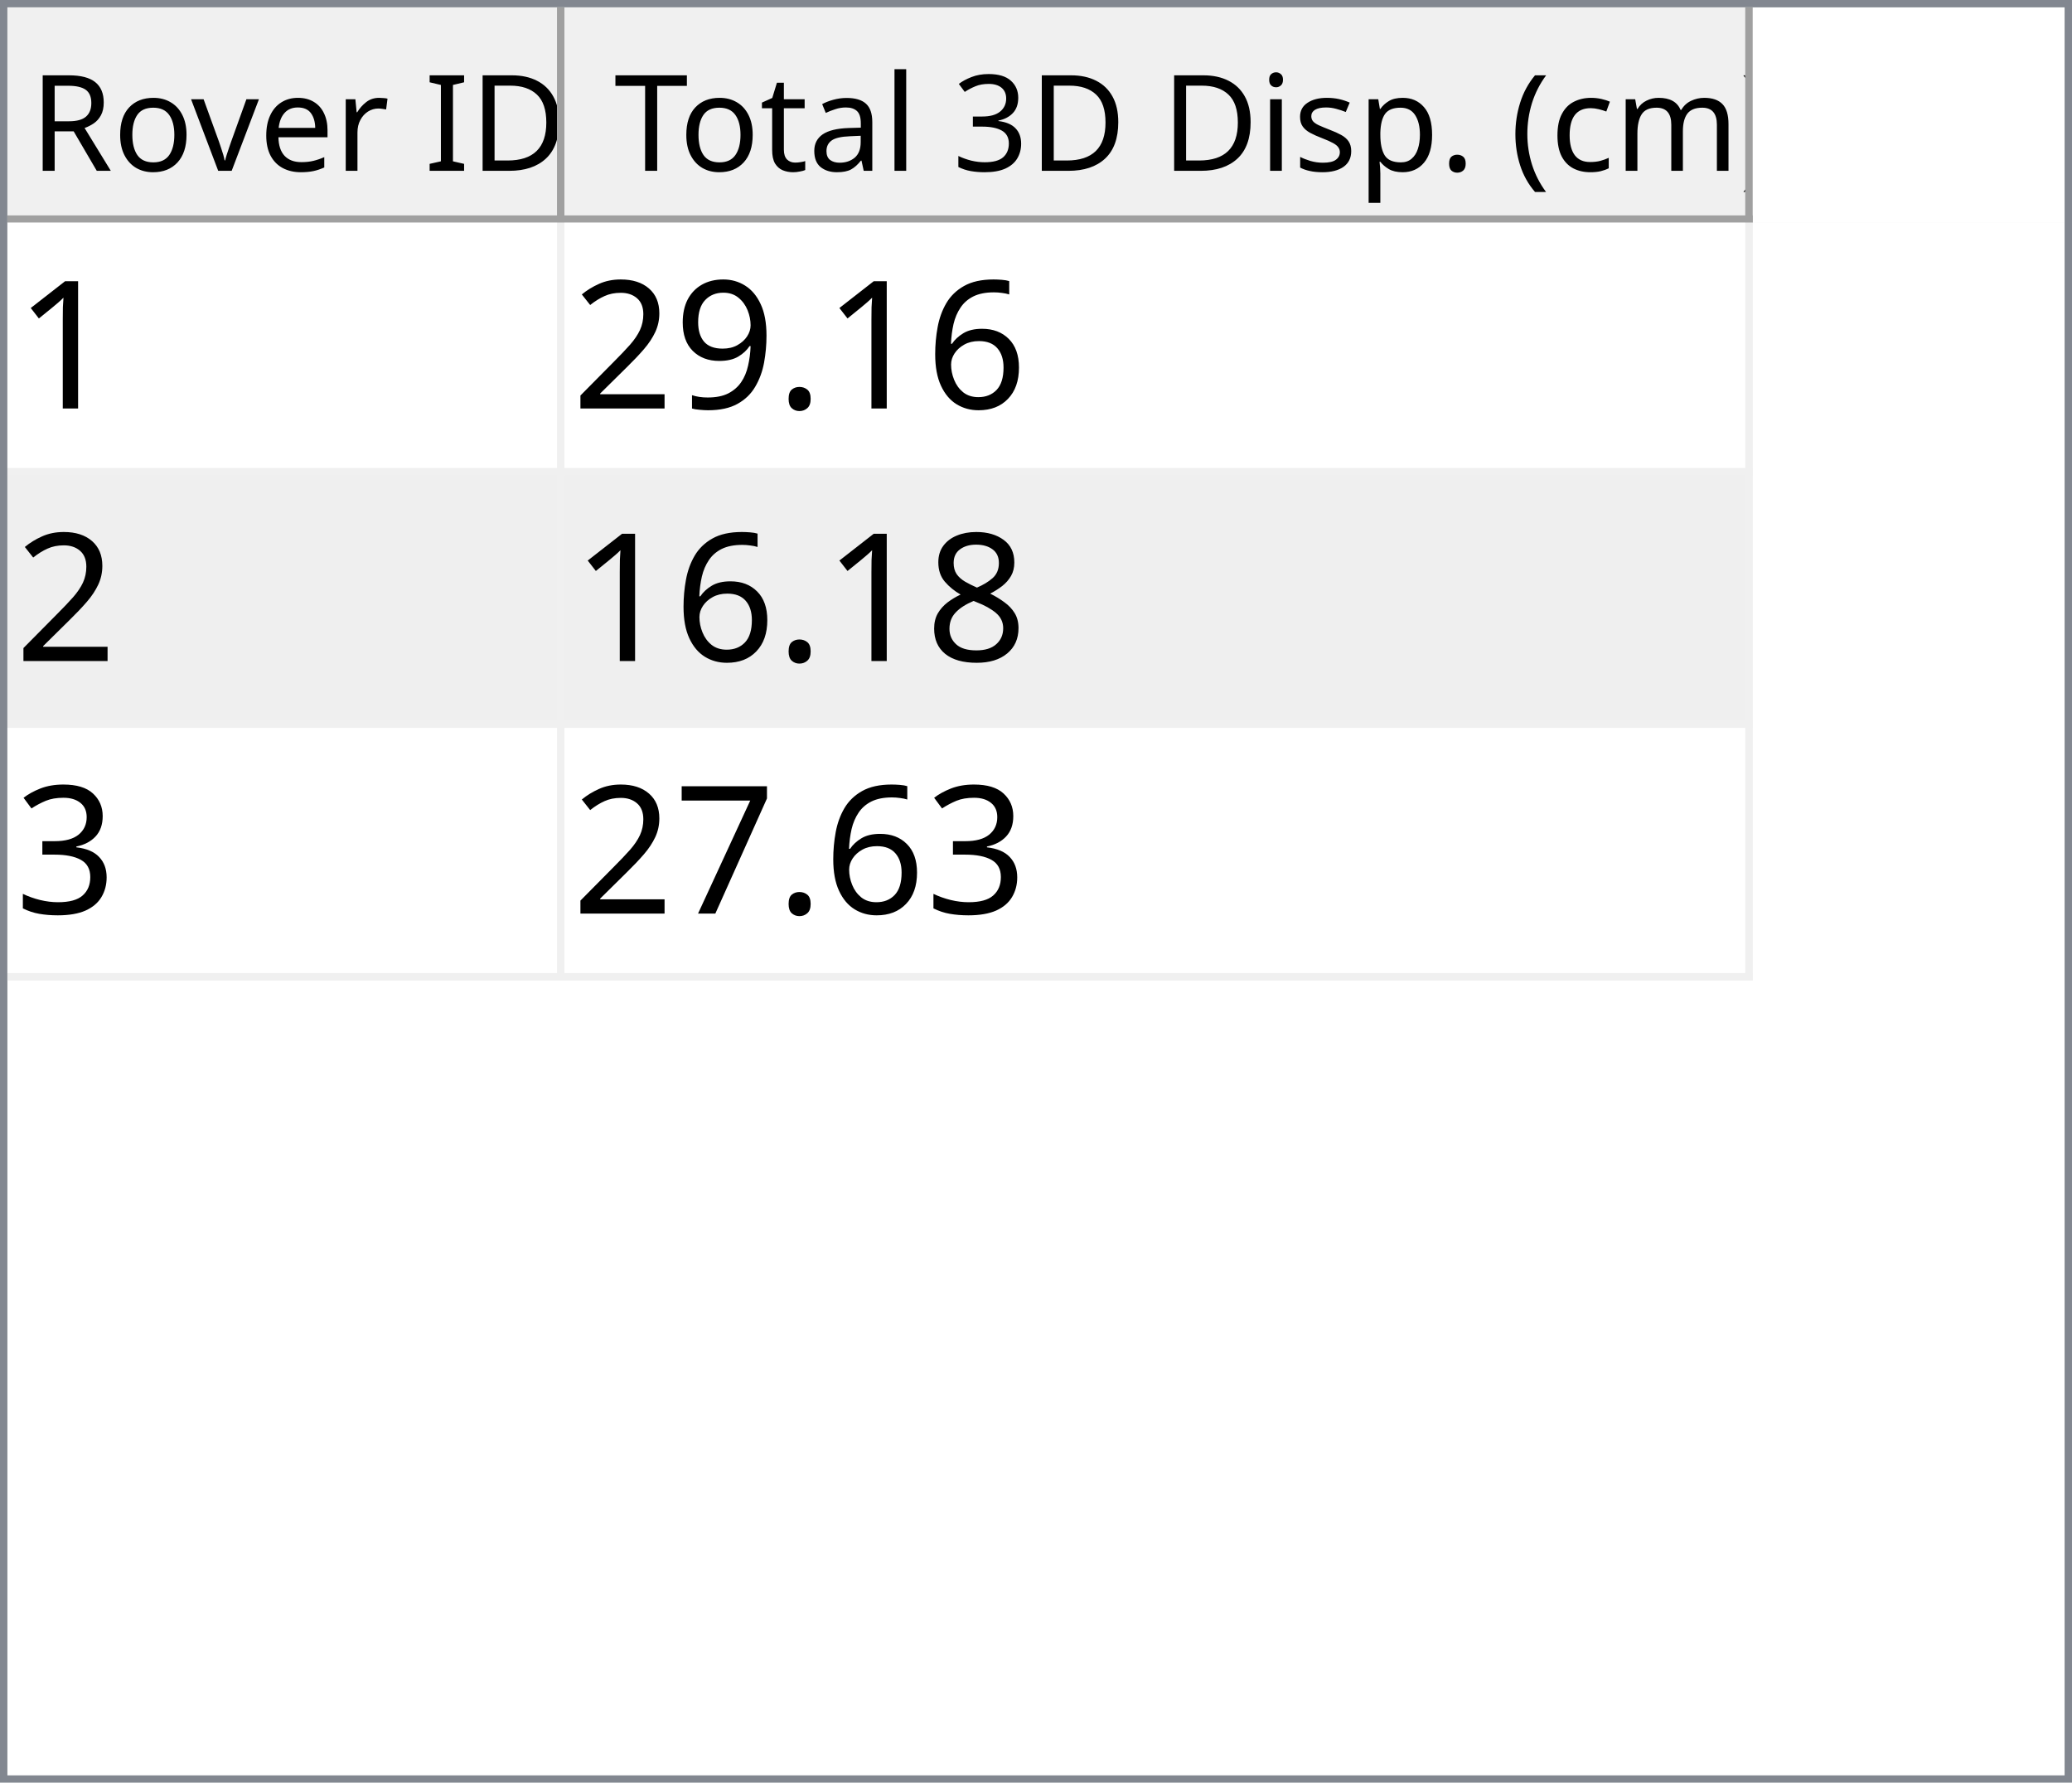
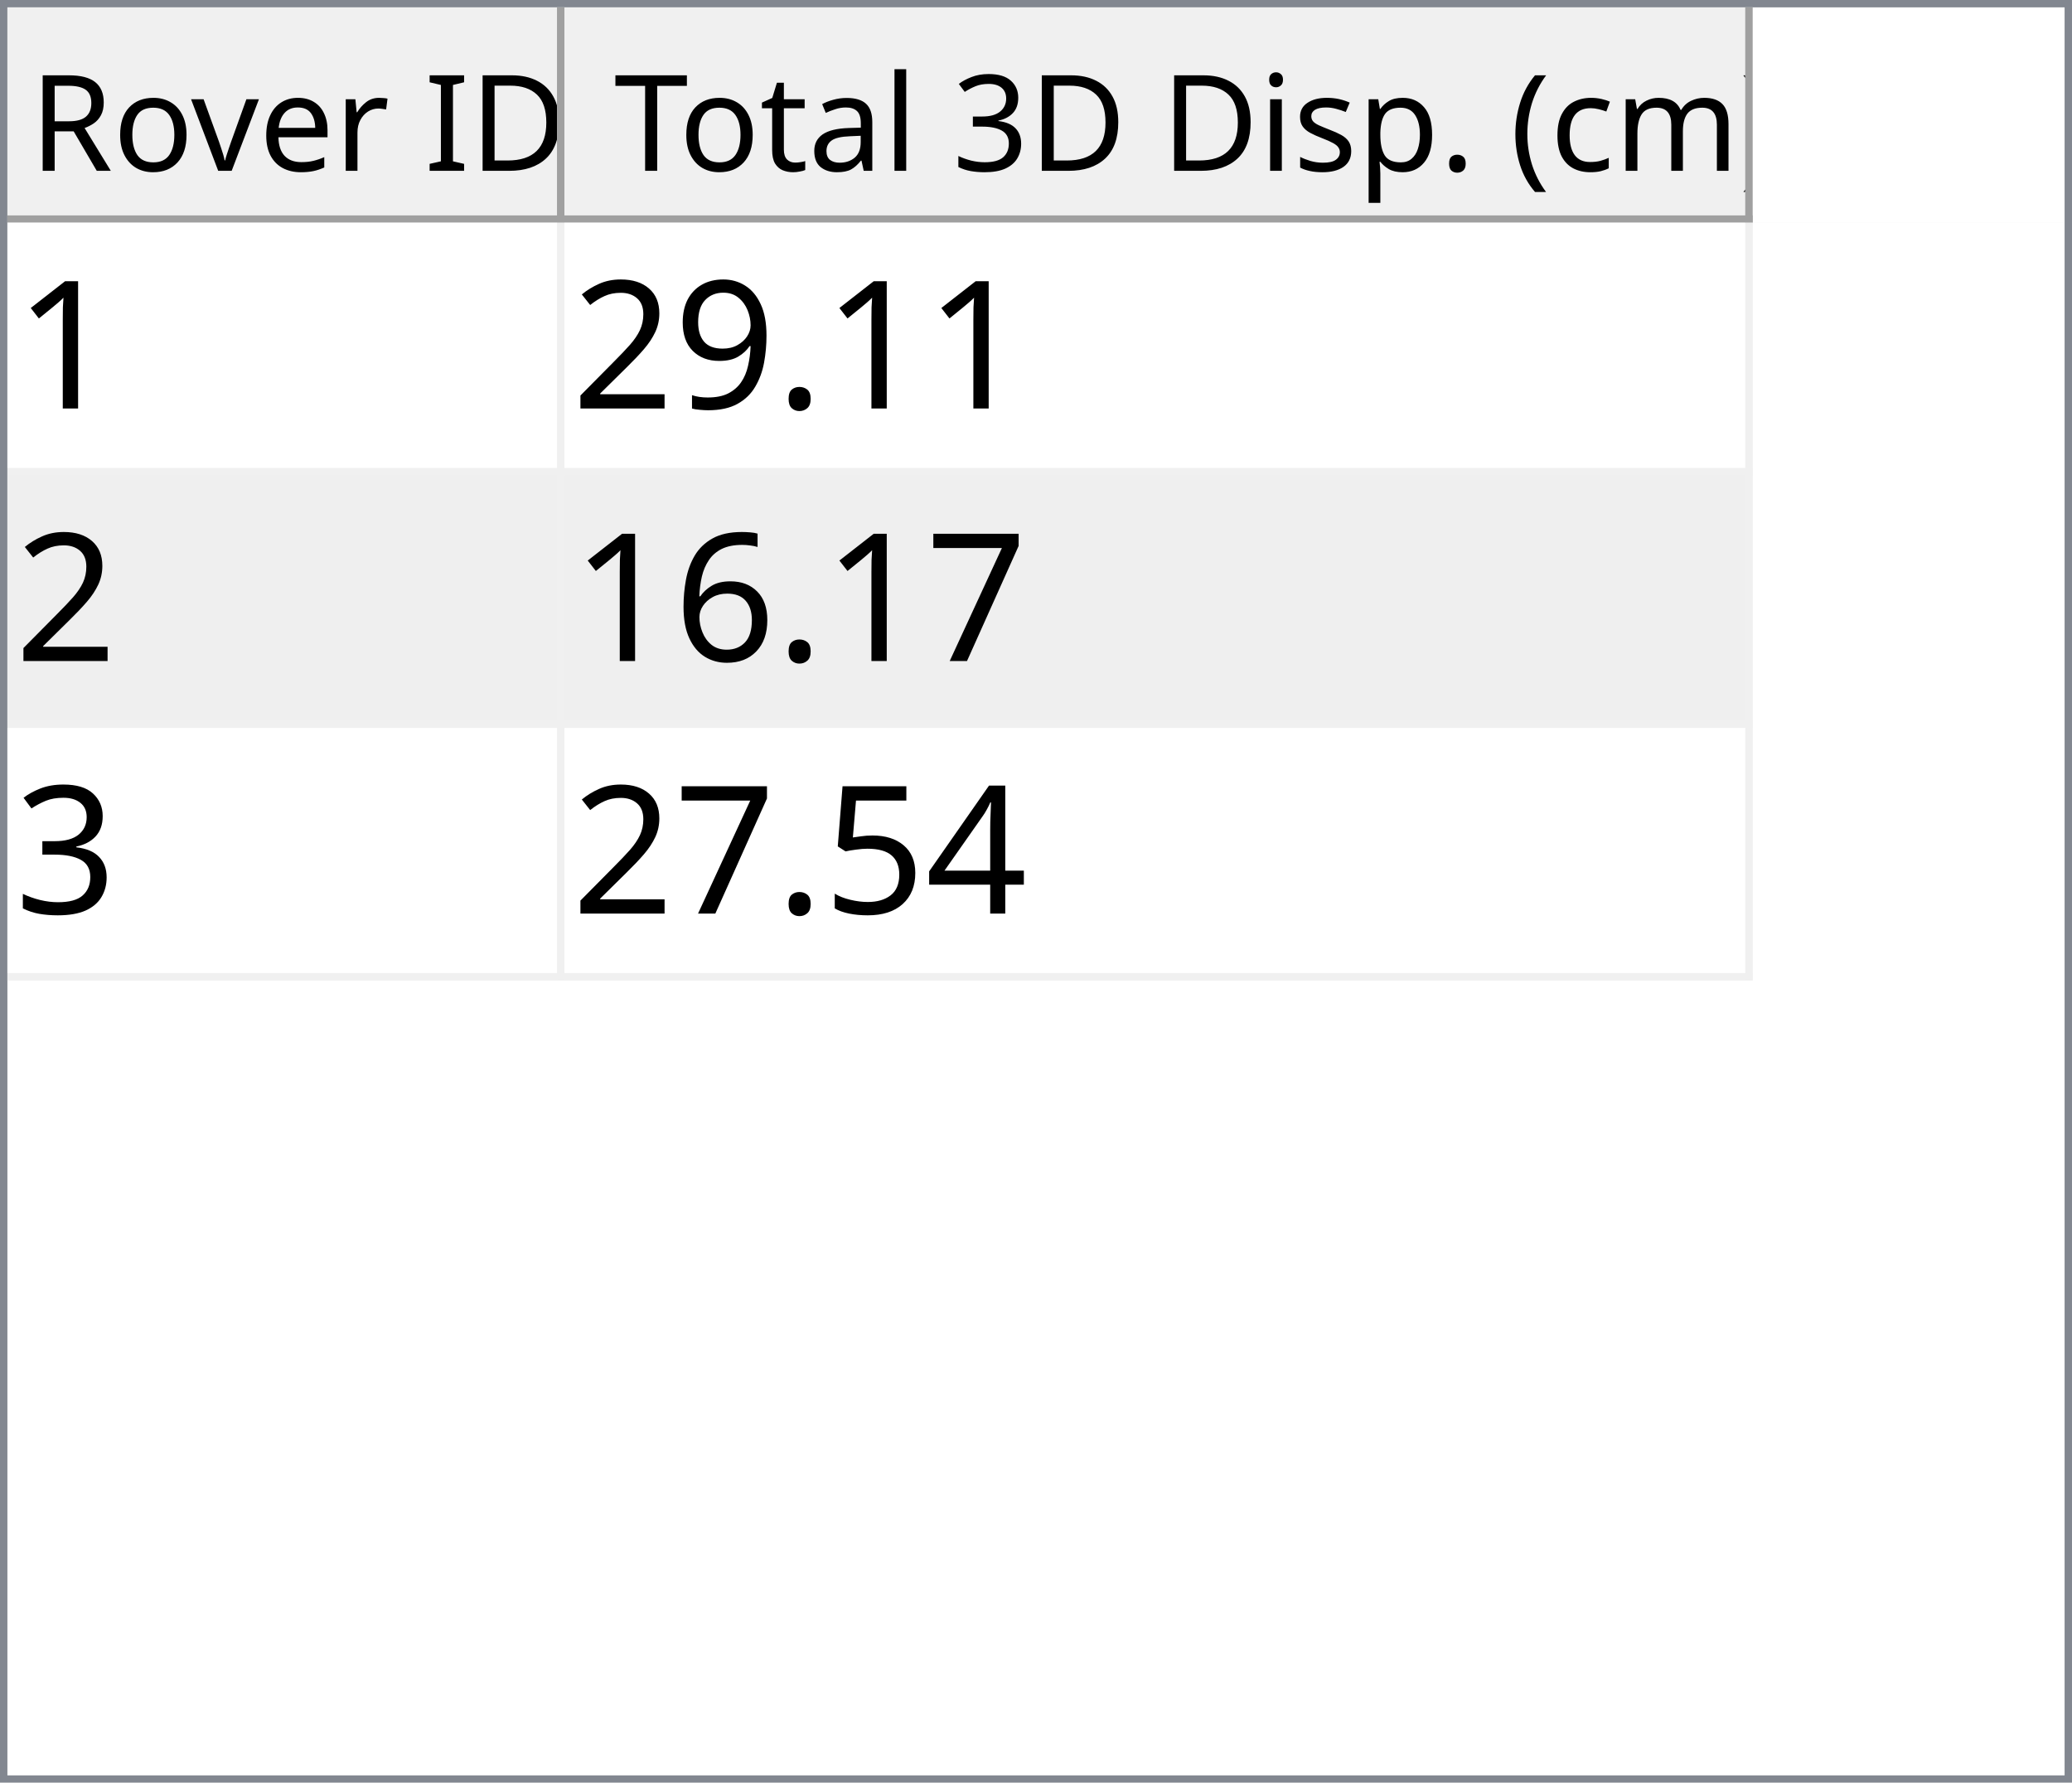
<svg xmlns="http://www.w3.org/2000/svg" style="fill-opacity:1; color-rendering:auto; color-interpolation:auto; text-rendering:auto; stroke:black; stroke-linecap:square; stroke-miterlimit:10; shape-rendering:auto; stroke-opacity:1; fill:black; stroke-dasharray:none; font-weight:normal; stroke-width:1; font-family:'Dialog'; font-style:normal; stroke-linejoin:miter; font-size:12px; stroke-dashoffset:0; image-rendering:auto;" width="279" height="240">
  <defs id="genericDefs" />
  <g>
    <defs id="defs1">
      <clipPath clipPathUnits="userSpaceOnUse" id="clipPath1">
        <path d="M0 0 L279 0 L279 240 L0 240 L0 0 Z" />
      </clipPath>
      <clipPath clipPathUnits="userSpaceOnUse" id="clipPath2">
        <path d="M0 0 L0 240 L279 240 L279 0 Z" />
      </clipPath>
      <clipPath clipPathUnits="userSpaceOnUse" id="clipPath3">
        <path d="M0 0 L0 29 L277 29 L277 0 Z" />
      </clipPath>
      <clipPath clipPathUnits="userSpaceOnUse" id="clipPath4">
        <path d="M0 0 L0 29 L75 29 L75 0 Z" />
      </clipPath>
      <clipPath clipPathUnits="userSpaceOnUse" id="clipPath5">
        <path d="M1 1 L1 28 L74 28 L74 1 Z" />
      </clipPath>
      <clipPath clipPathUnits="userSpaceOnUse" id="clipPath6">
        <path d="M0 0 L0 27 L73 27 L73 0 Z" />
      </clipPath>
      <clipPath clipPathUnits="userSpaceOnUse" id="clipPath7">
        <path d="M-0.5 -0.5 L-0.5 28.5 L74.5 28.5 L74.5 -0.5 Z" />
      </clipPath>
      <clipPath clipPathUnits="userSpaceOnUse" id="clipPath8">
        <path d="M0 0 L0 29 L160 29 L160 0 Z" />
      </clipPath>
      <clipPath clipPathUnits="userSpaceOnUse" id="clipPath9">
        <path d="M1 1 L1 28 L159 28 L159 1 Z" />
      </clipPath>
      <clipPath clipPathUnits="userSpaceOnUse" id="clipPath10">
        <path d="M0 0 L0 27 L158 27 L158 0 Z" />
      </clipPath>
      <clipPath clipPathUnits="userSpaceOnUse" id="clipPath11">
        <path d="M-0.5 -0.5 L-0.5 28.5 L159.5 28.5 L159.5 -0.5 Z" />
      </clipPath>
      <clipPath clipPathUnits="userSpaceOnUse" id="clipPath12">
        <path d="M0 0 L0 209 L277 209 L277 0 Z" />
      </clipPath>
      <clipPath clipPathUnits="userSpaceOnUse" id="clipPath13">
        <path d="M0 0 L0 102 L235 102 L235 0 Z" />
      </clipPath>
      <clipPath clipPathUnits="userSpaceOnUse" id="clipPath14">
        <path d="M-0.5 -0.5 L-0.5 101.5 L234.5 101.5 L234.5 -0.5 Z" />
      </clipPath>
      <clipPath clipPathUnits="userSpaceOnUse" id="clipPath15">
        <path d="M0 0 L0 33 L74 33 L74 0 Z" />
      </clipPath>
      <clipPath clipPathUnits="userSpaceOnUse" id="clipPath16">
        <path d="M0 0 L0 33 L159 33 L159 0 Z" />
      </clipPath>
      <font horiz-adv-x="64.551" id="font1">
        <font-face ascent="107.91" descent="25.098" units-per-em="100" style="font-style:normal; font-family:Segoe UI; font-weight:normal;" />
        <missing-glyph horiz-adv-x="64.551" d="M8.109 0 L8.109 68.266 L56.453 68.266 L56.453 0 L8.109 0 ZM15.328 7.234 L49.219 7.234 L49.219 61.031 L15.328 61.031 L15.328 7.234 Z" />
        <glyph unicode="D" horiz-adv-x="70.117" d="M9.188 0 L9.188 70.016 L28.516 70.016 Q65.531 70.016 65.531 35.891 Q65.531 19.672 55.25 9.836 Q44.969 0 27.734 0 L9.188 0 ZM17.391 62.594 L17.391 7.422 L27.828 7.422 Q41.609 7.422 49.273 14.797 Q56.938 22.172 56.938 35.688 Q56.938 62.594 28.328 62.594 L17.391 62.594 Z" />
        <glyph unicode="I" horiz-adv-x="26.611" d="M17.391 0 L9.188 0 L9.188 70.016 L17.391 70.016 L17.391 0 Z" />
        <glyph unicode=" " horiz-adv-x="27.393" d="" />
        <glyph unicode="r" horiz-adv-x="34.766" d="M34.188 41.891 Q32.078 43.5 28.125 43.5 Q23 43.5 19.555 38.672 Q16.109 33.844 16.109 25.484 L16.109 0 L8.109 0 L8.109 50 L16.109 50 L16.109 39.703 L16.312 39.703 Q18.016 44.969 21.531 47.922 Q25.047 50.875 29.391 50.875 Q32.516 50.875 34.188 50.203 L34.188 41.891 Z" />
        <glyph unicode="e" horiz-adv-x="52.295" d="M48.297 23 L12.984 23 Q13.188 14.656 17.484 10.109 Q21.781 5.562 29.297 5.562 Q37.75 5.562 44.828 11.141 L44.828 3.609 Q38.234 -1.172 27.391 -1.172 Q16.797 -1.172 10.742 5.641 Q4.688 12.453 4.688 24.812 Q4.688 36.469 11.305 43.82 Q17.922 51.172 27.734 51.172 Q37.547 51.172 42.922 44.828 Q48.297 38.484 48.297 27.203 L48.297 23 ZM40.094 29.781 Q40.047 36.719 36.75 40.578 Q33.453 44.438 27.594 44.438 Q21.922 44.438 17.969 40.383 Q14.016 36.328 13.094 29.781 L40.094 29.781 Z" />
        <glyph unicode="v" horiz-adv-x="47.9" d="M47.406 50 L27.484 0 L19.625 0 L0.688 50 L9.469 50 L22.172 13.672 Q23.578 9.672 23.922 6.688 L24.125 6.688 Q24.609 10.453 25.688 13.484 L38.969 50 L47.406 50 Z" />
        <glyph unicode="o" horiz-adv-x="58.594" d="M29 -1.172 Q17.922 -1.172 11.305 5.836 Q4.688 12.844 4.688 24.422 Q4.688 37.016 11.57 44.094 Q18.453 51.172 30.172 51.172 Q41.359 51.172 47.633 44.289 Q53.906 37.406 53.906 25.203 Q53.906 13.234 47.141 6.031 Q40.375 -1.172 29 -1.172 ZM29.594 44.438 Q21.875 44.438 17.383 39.188 Q12.891 33.938 12.891 24.703 Q12.891 15.828 17.43 10.695 Q21.969 5.562 29.594 5.562 Q37.359 5.562 41.531 10.594 Q45.703 15.625 45.703 24.906 Q45.703 34.281 41.531 39.359 Q37.359 44.438 29.594 44.438 Z" />
        <glyph unicode="R" horiz-adv-x="59.814" d="M59.375 0 L49.609 0 L37.891 19.625 Q36.281 22.359 34.766 24.289 Q33.25 26.219 31.664 27.438 Q30.078 28.656 28.25 29.219 Q26.422 29.781 24.125 29.781 L17.391 29.781 L17.391 0 L9.188 0 L9.188 70.016 L30.078 70.016 Q34.672 70.016 38.555 68.867 Q42.438 67.719 45.289 65.375 Q48.141 63.031 49.758 59.547 Q51.375 56.062 51.375 51.375 Q51.375 47.703 50.273 44.656 Q49.172 41.609 47.148 39.211 Q45.125 36.812 42.266 35.133 Q39.406 33.453 35.844 32.516 L35.844 32.328 Q37.594 31.547 38.891 30.547 Q40.188 29.547 41.359 28.18 Q42.531 26.812 43.68 25.078 Q44.828 23.344 46.234 21.047 L59.375 0 ZM17.391 62.594 L17.391 37.203 L28.516 37.203 Q31.594 37.203 34.203 38.133 Q36.812 39.062 38.719 40.797 Q40.625 42.531 41.703 45.047 Q42.781 47.562 42.781 50.688 Q42.781 56.297 39.141 59.445 Q35.5 62.594 28.609 62.594 L17.391 62.594 Z" />
        <glyph unicode=")" horiz-adv-x="30.176" d="M8.297 -15.922 L1.172 -15.922 Q16.406 2.344 16.406 26.812 Q16.406 51.469 1.078 70.016 L8.297 70.016 Q23.531 52.156 23.531 26.703 Q23.531 1.375 8.297 -15.922 Z" />
        <glyph unicode="m" horiz-adv-x="86.133" d="M79.109 0 L71.094 0 L71.094 28.719 Q71.094 37.016 68.531 40.727 Q65.969 44.438 59.906 44.438 Q54.781 44.438 51.195 39.75 Q47.609 35.062 47.609 28.516 L47.609 0 L39.594 0 L39.594 29.688 Q39.594 44.438 28.219 44.438 Q22.953 44.438 19.531 40.016 Q16.109 35.594 16.109 28.516 L16.109 0 L8.109 0 L8.109 50 L16.109 50 L16.109 42.094 L16.312 42.094 Q21.625 51.172 31.844 51.172 Q36.969 51.172 40.773 48.312 Q44.578 45.453 46 40.828 Q51.562 51.172 62.594 51.172 Q79.109 51.172 79.109 30.812 L79.109 0 Z" />
        <glyph unicode="c" horiz-adv-x="46.191" d="M42.188 2.297 Q36.422 -1.172 28.516 -1.172 Q17.828 -1.172 11.258 5.789 Q4.688 12.75 4.688 23.828 Q4.688 36.188 11.766 43.68 Q18.844 51.172 30.672 51.172 Q37.25 51.172 42.281 48.734 L42.281 40.531 Q36.719 44.438 30.375 44.438 Q22.703 44.438 17.797 38.945 Q12.891 33.453 12.891 24.516 Q12.891 15.719 17.508 10.641 Q22.125 5.562 29.891 5.562 Q36.422 5.562 42.188 9.906 L42.188 2.297 Z" />
        <glyph unicode="(" horiz-adv-x="30.176" d="M29.109 -15.922 L21.969 -15.922 Q6.844 1.375 6.844 26.703 Q6.844 52.156 21.969 70.016 L29.203 70.016 Q13.875 51.469 13.875 26.812 Q13.875 2.344 29.109 -15.922 Z" />
        <glyph unicode="." horiz-adv-x="21.68" d="M10.891 -1.078 Q8.641 -1.078 7.055 0.539 Q5.469 2.156 5.469 4.391 Q5.469 6.641 7.055 8.273 Q8.641 9.906 10.891 9.906 Q13.188 9.906 14.797 8.273 Q16.406 6.641 16.406 4.391 Q16.406 2.156 14.797 0.539 Q13.188 -1.078 10.891 -1.078 Z" />
        <glyph unicode="p" horiz-adv-x="58.789" d="M16.312 7.234 L16.109 7.234 L16.109 -23 L8.109 -23 L8.109 50 L16.109 50 L16.109 41.219 L16.312 41.219 Q22.219 51.172 33.594 51.172 Q43.266 51.172 48.688 44.461 Q54.109 37.75 54.109 26.469 Q54.109 13.922 48 6.375 Q41.891 -1.172 31.297 -1.172 Q21.578 -1.172 16.312 7.234 ZM16.109 27.391 L16.109 20.406 Q16.109 14.203 20.141 9.883 Q24.172 5.562 30.375 5.562 Q37.641 5.562 41.773 11.133 Q45.906 16.703 45.906 26.609 Q45.906 34.969 42.047 39.703 Q38.188 44.438 31.594 44.438 Q24.609 44.438 20.359 39.578 Q16.109 34.719 16.109 27.391 Z" />
        <glyph unicode="s" horiz-adv-x="42.432" d="M5.078 1.812 L5.078 10.406 Q11.625 5.562 19.484 5.562 Q30.031 5.562 30.031 12.594 Q30.031 14.594 29.125 15.992 Q28.219 17.391 26.68 18.461 Q25.141 19.531 23.07 20.383 Q21 21.234 18.609 22.172 Q15.281 23.484 12.766 24.828 Q10.25 26.172 8.57 27.859 Q6.891 29.547 6.031 31.695 Q5.172 33.844 5.172 36.719 Q5.172 40.234 6.789 42.945 Q8.406 45.656 11.086 47.484 Q13.766 49.312 17.211 50.242 Q20.656 51.172 24.312 51.172 Q30.812 51.172 35.938 48.922 L35.938 40.828 Q30.422 44.438 23.25 44.438 Q21 44.438 19.195 43.922 Q17.391 43.406 16.094 42.477 Q14.797 41.547 14.086 40.258 Q13.375 38.969 13.375 37.406 Q13.375 35.453 14.086 34.133 Q14.797 32.812 16.164 31.789 Q17.531 30.766 19.484 29.938 Q21.438 29.109 23.922 28.125 Q27.25 26.859 29.883 25.516 Q32.516 24.172 34.375 22.484 Q36.234 20.797 37.234 18.602 Q38.234 16.406 38.234 13.375 Q38.234 9.672 36.602 6.938 Q34.969 4.203 32.234 2.398 Q29.5 0.594 25.93 -0.289 Q22.359 -1.172 18.453 -1.172 Q10.75 -1.172 5.078 1.812 Z" />
        <glyph unicode="i" horiz-adv-x="24.219" d="M12.203 62.703 Q10.062 62.703 8.547 64.164 Q7.031 65.625 7.031 67.875 Q7.031 70.125 8.547 71.609 Q10.062 73.094 12.203 73.094 Q14.406 73.094 15.945 71.609 Q17.484 70.125 17.484 67.875 Q17.484 65.719 15.945 64.211 Q14.406 62.703 12.203 62.703 ZM16.109 0 L8.109 0 L8.109 50 L16.109 50 L16.109 0 Z" />
        <glyph unicode="3" horiz-adv-x="53.906" d="M46.531 19.828 Q46.531 15.094 44.75 11.211 Q42.969 7.328 39.719 4.57 Q36.469 1.812 31.93 0.297 Q27.391 -1.219 21.922 -1.219 Q11.922 -1.219 6 2.594 L6 11.188 Q13.094 5.609 22.219 5.609 Q25.875 5.609 28.828 6.539 Q31.781 7.469 33.906 9.227 Q36.031 10.984 37.18 13.477 Q38.328 15.969 38.328 19.094 Q38.328 32.812 18.797 32.812 L12.984 32.812 L12.984 39.594 L18.5 39.594 Q35.797 39.594 35.797 52.484 Q35.797 64.406 22.609 64.406 Q15.188 64.406 8.688 59.422 L8.688 67.188 Q15.375 71.188 24.609 71.188 Q29 71.188 32.57 69.969 Q36.141 68.75 38.68 66.555 Q41.219 64.359 42.609 61.281 Q44 58.203 44 54.5 Q44 40.672 30.031 36.719 L30.031 36.531 Q33.594 36.141 36.625 34.797 Q39.656 33.453 41.852 31.305 Q44.047 29.156 45.289 26.25 Q46.531 23.344 46.531 19.828 Z" />
        <glyph unicode="l" horiz-adv-x="24.219" d="M16.109 0 L8.109 0 L8.109 74.031 L16.109 74.031 L16.109 0 Z" />
        <glyph unicode="a" horiz-adv-x="50.879" d="M43.891 0 L35.891 0 L35.891 7.812 L35.688 7.812 Q30.469 -1.172 20.312 -1.172 Q12.844 -1.172 8.617 2.781 Q4.391 6.734 4.391 13.281 Q4.391 27.297 20.906 29.594 L35.891 31.688 Q35.891 44.438 25.594 44.438 Q16.547 44.438 9.281 38.281 L9.281 46.484 Q16.656 51.172 26.266 51.172 Q43.891 51.172 43.891 32.516 L43.891 0 ZM35.891 25.297 L23.828 23.641 Q18.266 22.859 15.43 20.875 Q12.594 18.891 12.594 13.875 Q12.594 10.203 15.211 7.883 Q17.828 5.562 22.172 5.562 Q28.125 5.562 32.008 9.742 Q35.891 13.922 35.891 20.312 L35.891 25.297 Z" />
        <glyph unicode="t" horiz-adv-x="33.887" d="M31.297 0.484 Q28.469 -1.078 23.828 -1.078 Q10.688 -1.078 10.688 13.578 L10.688 43.172 L2.094 43.172 L2.094 50 L10.688 50 L10.688 62.203 L18.703 64.797 L18.703 50 L31.297 50 L31.297 43.172 L18.703 43.172 L18.703 14.984 Q18.703 9.969 20.414 7.82 Q22.125 5.672 26.078 5.672 Q29.109 5.672 31.297 7.328 L31.297 0.484 Z" />
        <glyph unicode="T" horiz-adv-x="52.393" d="M50.594 62.594 L30.375 62.594 L30.375 0 L22.172 0 L22.172 62.594 L2 62.594 L2 70.016 L50.594 70.016 L50.594 62.594 Z" />
      </font>
      <font horiz-adv-x="75.0" id="font2">
        <font-face ascent="100.537" descent="21.973" units-per-em="100" style="font-style:normal; font-family:sans-serif; font-weight:normal;" />
        <missing-glyph horiz-adv-x="75.0" d="M12.5 0 L12.5 62.5 L62.5 62.5 L62.5 0 L12.5 0 ZM14.062 1.562 L60.938 1.562 L60.938 60.938 L14.062 60.938 L14.062 1.562 Z" />
        <glyph unicode="1" horiz-adv-x="55.615" d="M37.25 0 L28.469 0 L28.469 56 Q25.297 52.984 20.141 49.953 Q14.984 46.922 10.891 45.406 L10.891 53.906 Q18.266 57.375 23.781 62.305 Q29.297 67.234 31.594 71.875 L37.25 71.875 L37.25 0 Z" />
-         <glyph unicode="6" horiz-adv-x="55.615" d="M49.75 54.047 L41.016 53.375 Q39.844 58.547 37.703 60.891 Q34.125 64.656 28.906 64.656 Q24.703 64.656 21.531 62.312 Q17.391 59.281 14.992 53.469 Q12.594 47.656 12.5 36.922 Q15.672 41.75 20.266 44.094 Q24.859 46.438 29.891 46.438 Q38.672 46.438 44.852 39.969 Q51.031 33.5 51.031 23.25 Q51.031 16.5 48.125 10.719 Q45.219 4.938 40.141 1.859 Q35.062 -1.219 28.609 -1.219 Q17.625 -1.219 10.695 6.859 Q3.766 14.938 3.766 33.5 Q3.766 54.25 11.422 63.672 Q18.109 71.875 29.438 71.875 Q37.891 71.875 43.289 67.141 Q48.688 62.406 49.75 54.047 ZM13.875 23.188 Q13.875 18.656 15.797 14.508 Q17.719 10.359 21.188 8.18 Q24.656 6 28.469 6 Q34.031 6 38.039 10.492 Q42.047 14.984 42.047 22.703 Q42.047 30.125 38.086 34.398 Q34.125 38.672 28.125 38.672 Q22.172 38.672 18.023 34.398 Q13.875 30.125 13.875 23.188 Z" />
        <glyph unicode="." horiz-adv-x="27.783" d="M9.078 0 L9.078 10.016 L19.094 10.016 L19.094 0 L9.078 0 Z" />
        <glyph unicode="9" horiz-adv-x="55.615" d="M5.469 16.547 L13.922 17.328 Q14.984 11.375 18.016 8.688 Q21.047 6 25.781 6 Q29.828 6 32.883 7.859 Q35.938 9.719 37.891 12.82 Q39.844 15.922 41.164 21.195 Q42.484 26.469 42.484 31.938 Q42.484 32.516 42.438 33.688 Q39.797 29.5 35.234 26.883 Q30.672 24.266 25.344 24.266 Q16.453 24.266 10.305 30.711 Q4.156 37.156 4.156 47.703 Q4.156 58.594 10.578 65.234 Q17 71.875 26.656 71.875 Q33.641 71.875 39.43 68.117 Q45.219 64.359 48.219 57.398 Q51.219 50.438 51.219 37.25 Q51.219 23.531 48.242 15.406 Q45.266 7.281 39.383 3.031 Q33.5 -1.219 25.594 -1.219 Q17.188 -1.219 11.867 3.445 Q6.547 8.109 5.469 16.547 ZM41.453 48.141 Q41.453 55.719 37.43 60.156 Q33.406 64.594 27.734 64.594 Q21.875 64.594 17.531 59.812 Q13.188 55.031 13.188 47.406 Q13.188 40.578 17.312 36.305 Q21.438 32.031 27.484 32.031 Q33.594 32.031 37.523 36.305 Q41.453 40.578 41.453 48.141 Z" />
        <glyph unicode="2" horiz-adv-x="55.615" d="M50.344 8.453 L50.344 0 L3.031 0 Q2.938 3.172 4.047 6.109 Q5.859 10.938 9.836 15.625 Q13.812 20.312 21.344 26.469 Q33.016 36.031 37.117 41.625 Q41.219 47.219 41.219 52.203 Q41.219 57.422 37.477 61.008 Q33.734 64.594 27.734 64.594 Q21.391 64.594 17.578 60.789 Q13.766 56.984 13.719 50.25 L4.688 51.172 Q5.609 61.281 11.664 66.578 Q17.719 71.875 27.938 71.875 Q38.234 71.875 44.242 66.164 Q50.25 60.453 50.25 52 Q50.25 47.703 48.492 43.555 Q46.734 39.406 42.656 34.812 Q38.578 30.219 29.109 22.219 Q21.188 15.578 18.945 13.211 Q16.703 10.844 15.234 8.453 L50.344 8.453 Z" />
-         <glyph unicode="8" horiz-adv-x="55.615" d="M17.672 38.812 Q12.203 40.828 9.57 44.539 Q6.938 48.25 6.938 53.422 Q6.938 61.234 12.555 66.555 Q18.172 71.875 27.484 71.875 Q36.859 71.875 42.578 66.43 Q48.297 60.984 48.297 53.172 Q48.297 48.188 45.68 44.508 Q43.062 40.828 37.75 38.812 Q44.344 36.672 47.781 31.883 Q51.219 27.094 51.219 20.453 Q51.219 11.281 44.727 5.031 Q38.234 -1.219 27.641 -1.219 Q17.047 -1.219 10.547 5.055 Q4.047 11.328 4.047 20.703 Q4.047 27.688 7.594 32.398 Q11.141 37.109 17.672 38.812 ZM15.922 53.719 Q15.922 48.641 19.195 45.414 Q22.469 42.188 27.688 42.188 Q32.766 42.188 36.016 45.383 Q39.266 48.578 39.266 53.219 Q39.266 58.062 35.914 61.359 Q32.562 64.656 27.594 64.656 Q22.562 64.656 19.242 61.43 Q15.922 58.203 15.922 53.719 ZM13.094 20.656 Q13.094 16.891 14.875 13.375 Q16.656 9.859 20.172 7.93 Q23.688 6 27.734 6 Q34.031 6 38.133 10.055 Q42.234 14.109 42.234 20.359 Q42.234 26.703 38.016 30.859 Q33.797 35.016 27.438 35.016 Q21.234 35.016 17.164 30.914 Q13.094 26.812 13.094 20.656 Z" />
+         <glyph unicode="7" horiz-adv-x="55.615" d="M4.734 62.203 L4.734 70.656 L51.078 70.656 L51.078 63.812 Q44.234 56.547 37.523 44.484 Q30.812 32.422 27.156 19.672 Q24.516 10.688 23.781 0 L14.75 0 Q14.891 8.453 18.062 20.414 Q21.234 32.375 27.172 43.484 Q33.109 54.594 39.797 62.203 L4.734 62.203 Z" />
+         <glyph unicode="6" horiz-adv-x="55.615" d="M49.75 54.047 L41.016 53.375 Q39.844 58.547 37.703 60.891 Q34.125 64.656 28.906 64.656 Q24.703 64.656 21.531 62.312 Q17.391 59.281 14.992 53.469 Q12.594 47.656 12.5 36.922 Q15.672 41.75 20.266 44.094 Q24.859 46.438 29.891 46.438 Q38.672 46.438 44.852 39.969 Q51.031 33.5 51.031 23.25 Q51.031 16.5 48.125 10.719 Q45.219 4.938 40.141 1.859 Q35.062 -1.219 28.609 -1.219 Q17.625 -1.219 10.695 6.859 Q3.766 14.938 3.766 33.5 Q3.766 54.25 11.422 63.672 Q18.109 71.875 29.438 71.875 Q37.891 71.875 43.289 67.141 Q48.688 62.406 49.75 54.047 ZM13.875 23.188 Q13.875 18.656 15.797 14.508 Q17.719 10.359 21.188 8.18 Q24.656 6 28.469 6 Q34.031 6 38.039 10.492 Q42.047 14.984 42.047 22.703 Q42.047 30.125 38.086 34.398 Q34.125 38.672 28.125 38.672 Q22.172 38.672 18.023 34.398 Q13.875 30.125 13.875 23.188 Z" />
        <glyph unicode="3" horiz-adv-x="55.615" d="M4.203 18.891 L12.984 20.062 Q14.5 12.594 18.141 9.297 Q21.781 6 27 6 Q33.203 6 37.477 10.297 Q41.75 14.594 41.75 20.953 Q41.75 27 37.797 30.93 Q33.844 34.859 27.734 34.859 Q25.25 34.859 21.531 33.891 L22.516 41.609 Q23.391 41.5 23.922 41.5 Q29.547 41.5 34.039 44.43 Q38.531 47.359 38.531 53.469 Q38.531 58.297 35.258 61.477 Q31.984 64.656 26.812 64.656 Q21.688 64.656 18.266 61.43 Q14.844 58.203 13.875 51.766 L5.078 53.328 Q6.688 62.156 12.398 67.016 Q18.109 71.875 26.609 71.875 Q32.469 71.875 37.398 69.359 Q42.328 66.844 44.945 62.5 Q47.562 58.156 47.562 53.266 Q47.562 48.641 45.07 44.828 Q42.578 41.016 37.703 38.766 Q44.047 37.312 47.562 32.695 Q51.078 28.078 51.078 21.141 Q51.078 11.766 44.242 5.25 Q37.406 -1.266 26.953 -1.266 Q17.531 -1.266 11.305 4.352 Q5.078 9.969 4.203 18.891 Z" />
-         <glyph unicode="7" horiz-adv-x="55.615" d="M4.734 62.203 L4.734 70.656 L51.078 70.656 L51.078 63.812 Q44.234 56.547 37.523 44.484 Q30.812 32.422 27.156 19.672 Q24.516 10.688 23.781 0 L14.75 0 Q14.891 8.453 18.062 20.414 Q21.234 32.375 27.172 43.484 Q33.109 54.594 39.797 62.203 L4.734 62.203 Z" />
+         <glyph unicode="4" horiz-adv-x="55.615" d="M32.328 0 L32.328 17.141 L1.266 17.141 L1.266 25.203 L33.938 71.578 L41.109 71.578 L41.109 25.203 L50.781 25.203 L50.781 17.141 L41.109 17.141 L41.109 0 L32.328 0 ZM32.328 25.203 L32.328 57.469 L9.906 25.203 L32.328 25.203 Z" />
+         <glyph unicode="5" horiz-adv-x="55.615" d="M4.156 18.75 L13.375 19.531 Q14.406 12.797 18.141 9.398 Q21.875 6 27.156 6 Q33.5 6 37.891 10.789 Q42.281 15.578 42.281 23.484 Q42.281 31 38.062 35.352 Q33.844 39.703 27 39.703 Q22.75 39.703 19.336 37.773 Q15.922 35.844 13.969 32.766 L5.719 33.844 L12.641 70.609 L48.25 70.609 L48.25 62.203 L19.672 62.203 L15.828 42.969 Q22.266 47.469 29.344 47.469 Q38.719 47.469 45.164 40.969 Q51.609 34.469 51.609 24.266 Q51.609 14.547 45.953 7.469 Q39.062 -1.219 27.156 -1.219 Q17.391 -1.219 11.211 4.25 Q5.031 9.719 4.156 18.75 Z" />
      </font>
    </defs>
    <g style="fill:white; stroke:white;">
      <rect x="0" y="0" width="279" style="clip-path:url(#clipPath1); stroke:none;" height="240" />
    </g>
    <g style="fill:white; text-rendering:optimizeSpeed; color-rendering:optimizeSpeed; image-rendering:optimizeSpeed; shape-rendering:crispEdges; stroke:white; color-interpolation:sRGB;">
      <rect x="0" width="279" height="240" y="0" style="stroke:none;" />
      <path style="stroke:none;" d="M0 240 L279 240 L279 0 L0 0 Z" />
    </g>
    <g style="fill:rgb(240,240,240); font-size:18px; font-family:'Segoe UI'; stroke:rgb(240,240,240);">
      <rect x="0" y="0" width="279" style="clip-path:url(#clipPath2); stroke:none;" height="240" />
    </g>
    <g style="fill:rgb(130,135,144); font-size:18px; font-family:'Segoe UI'; stroke:rgb(130,135,144);">
      <path d="M0 0 L279 0 L279 240 L0 240 L0 0 ZM1 1 L278 1 L278 239 L1 239 L1 1 Z" style="fill-rule:evenodd; clip-path:url(#clipPath2); stroke:none;" />
    </g>
    <g style="fill:white; font-size:18px; font-family:'Segoe UI'; stroke:white;" transform="translate(1,1)">
      <rect x="0" y="0" width="277" style="clip-path:url(#clipPath3); stroke:none;" height="29" />
    </g>
    <g style="fill:rgb(240,240,240); font-size:18px; font-family:'Segoe UI'; stroke:rgb(240,240,240);" transform="translate(1,1)">
      <rect x="0" y="0" width="75" style="clip-path:url(#clipPath4); stroke:none;" height="29" />
    </g>
    <g style="font-family:'Segoe UI'; font-size:18px;" transform="translate(2,2)">
      <text x="2" xml:space="preserve" y="21" style="clip-path:url(#clipPath6); stroke:none;">Rover ID</text>
    </g>
    <g transform="translate(1.5,1.5)" style="fill:rgb(160,160,160); font-size:18px; font-family:'Segoe UI'; stroke:rgb(160,160,160); stroke-linejoin:bevel;">
      <line x1="74" x2="74" y1="0" style="fill:none; clip-path:url(#clipPath7);" y2="28" />
    </g>
    <g transform="matrix(1,0,0,1,1,1) translate(0.5,0.5)" style="fill:rgb(160,160,160); font-size:18px; font-family:'Segoe UI'; stroke:rgb(160,160,160); stroke-linejoin:bevel;">
      <line x1="0" x2="74" y1="28" style="fill:none; clip-path:url(#clipPath7);" y2="28" />
    </g>
    <g style="fill:rgb(240,240,240); font-size:18px; font-family:'Segoe UI'; stroke:rgb(240,240,240);" transform="translate(76,1)">
      <rect x="0" y="0" width="160" style="clip-path:url(#clipPath8); stroke:none;" height="29" />
    </g>
    <g style="font-family:'Segoe UI'; font-size:18px;" transform="translate(77,2)">
      <text x="1" xml:space="preserve" y="21" style="clip-path:url(#clipPath10); stroke:none;"> Total 3D Disp. (cm)</text>
    </g>
    <g transform="translate(76.5,1.5)" style="fill:rgb(160,160,160); font-size:18px; font-family:'Segoe UI'; stroke:rgb(160,160,160); stroke-linejoin:bevel;">
      <line x1="159" x2="159" y1="0" style="fill:none; clip-path:url(#clipPath11);" y2="28" />
    </g>
    <g transform="matrix(1,0,0,1,76,1) translate(0.5,0.5)" style="fill:rgb(160,160,160); font-size:18px; font-family:'Segoe UI'; stroke:rgb(160,160,160); stroke-linejoin:bevel;">
      <line x1="0" x2="159" y1="28" style="fill:none; clip-path:url(#clipPath11);" y2="28" />
    </g>
    <g style="fill:white; font-size:18px; font-family:'Segoe UI'; stroke:white;" transform="translate(1,30)">
      <rect x="0" y="0" width="277" style="clip-path:url(#clipPath12); stroke:none;" height="209" />
    </g>
    <g style="fill:rgb(240,240,240); font-size:24px; font-family:sans-serif; stroke:rgb(240,240,240);" transform="translate(1,30)">
      <rect x="0" y="0" width="235" style="clip-path:url(#clipPath13); stroke:none;" height="102" />
      <line transform="translate(0.5,0.5)" x1="0" x2="234" y1="33" style="clip-path:url(#clipPath14); fill:none; stroke-linejoin:bevel;" y2="33" />
    </g>
    <g transform="matrix(1,0,0,1,1,30) translate(0.5,0.5)" style="fill:rgb(240,240,240); font-size:24px; font-family:sans-serif; stroke:rgb(240,240,240); stroke-linejoin:bevel;">
      <line x1="0" x2="234" y1="67" style="fill:none; clip-path:url(#clipPath14);" y2="67" />
    </g>
    <g transform="matrix(1,0,0,1,1,30) translate(0.5,0.5)" style="fill:rgb(240,240,240); font-size:24px; font-family:sans-serif; stroke:rgb(240,240,240); stroke-linejoin:bevel;">
      <line x1="0" x2="234" y1="101" style="fill:none; clip-path:url(#clipPath14);" y2="101" />
    </g>
    <g transform="matrix(1,0,0,1,1,30) translate(0.5,0.5)" style="fill:rgb(240,240,240); font-size:24px; font-family:sans-serif; stroke:rgb(240,240,240); stroke-linejoin:bevel;">
      <line x1="74" x2="74" y1="0" style="fill:none; clip-path:url(#clipPath14);" y2="101" />
    </g>
    <g transform="matrix(1,0,0,1,1,30) translate(0.5,0.5)" style="fill:rgb(240,240,240); font-size:24px; font-family:sans-serif; stroke:rgb(240,240,240); stroke-linejoin:bevel;">
      <line x1="234" x2="234" y1="0" style="fill:none; clip-path:url(#clipPath14);" y2="101" />
    </g>
    <g style="fill:white; font-size:24px; font-family:sans-serif; stroke:white;" transform="matrix(1,0,0,1,1,30)">
      <rect x="0" y="0" width="74" style="clip-path:url(#clipPath15); stroke:none;" height="33" />
      <text x="1" y="25" style="fill:black; clip-path:url(#clipPath15); stroke:none;" xml:space="preserve">1</text>
    </g>
    <g style="fill:white; font-size:24px; font-family:sans-serif; stroke:white;" transform="matrix(1,0,0,1,1,30) translate(75,0)">
      <rect x="0" y="0" width="159" style="clip-path:url(#clipPath16); stroke:none;" height="33" />
-       <text x="1" y="25" style="fill:black; clip-path:url(#clipPath16); stroke:none;" xml:space="preserve">29.16</text>
+       <text x="1" y="25" style="fill:black; clip-path:url(#clipPath16); stroke:none;" xml:space="preserve">29.11</text>
    </g>
    <g style="fill:rgb(239,239,239); font-size:24px; font-family:sans-serif; stroke:rgb(239,239,239);" transform="matrix(1,0,0,1,1,30) translate(0,34)">
      <rect x="0" y="0" width="74" style="clip-path:url(#clipPath15); stroke:none;" height="33" />
      <text x="1" y="25" style="fill:black; clip-path:url(#clipPath15); stroke:none;" xml:space="preserve">2</text>
    </g>
    <g style="fill:rgb(239,239,239); font-size:24px; font-family:sans-serif; stroke:rgb(239,239,239);" transform="matrix(1,0,0,1,1,30) translate(75,34)">
      <rect x="0" y="0" width="159" style="clip-path:url(#clipPath16); stroke:none;" height="33" />
-       <text x="1" y="25" style="fill:black; clip-path:url(#clipPath16); stroke:none;" xml:space="preserve">16.18</text>
+       <text x="1" y="25" style="fill:black; clip-path:url(#clipPath16); stroke:none;" xml:space="preserve">16.17</text>
    </g>
    <g style="fill:white; font-size:24px; font-family:sans-serif; stroke:white;" transform="matrix(1,0,0,1,1,30) translate(0,68)">
      <rect x="0" y="0" width="74" style="clip-path:url(#clipPath15); stroke:none;" height="33" />
      <text x="1" y="25" style="fill:black; clip-path:url(#clipPath15); stroke:none;" xml:space="preserve">3</text>
    </g>
    <g style="fill:white; font-size:24px; font-family:sans-serif; stroke:white;" transform="matrix(1,0,0,1,1,30) translate(75,68)">
      <rect x="0" y="0" width="159" style="clip-path:url(#clipPath16); stroke:none;" height="33" />
-       <text x="1" y="25" style="fill:black; clip-path:url(#clipPath16); stroke:none;" xml:space="preserve">27.63</text>
+       <text x="1" y="25" style="fill:black; clip-path:url(#clipPath16); stroke:none;" xml:space="preserve">27.54</text>
    </g>
  </g>
</svg>
